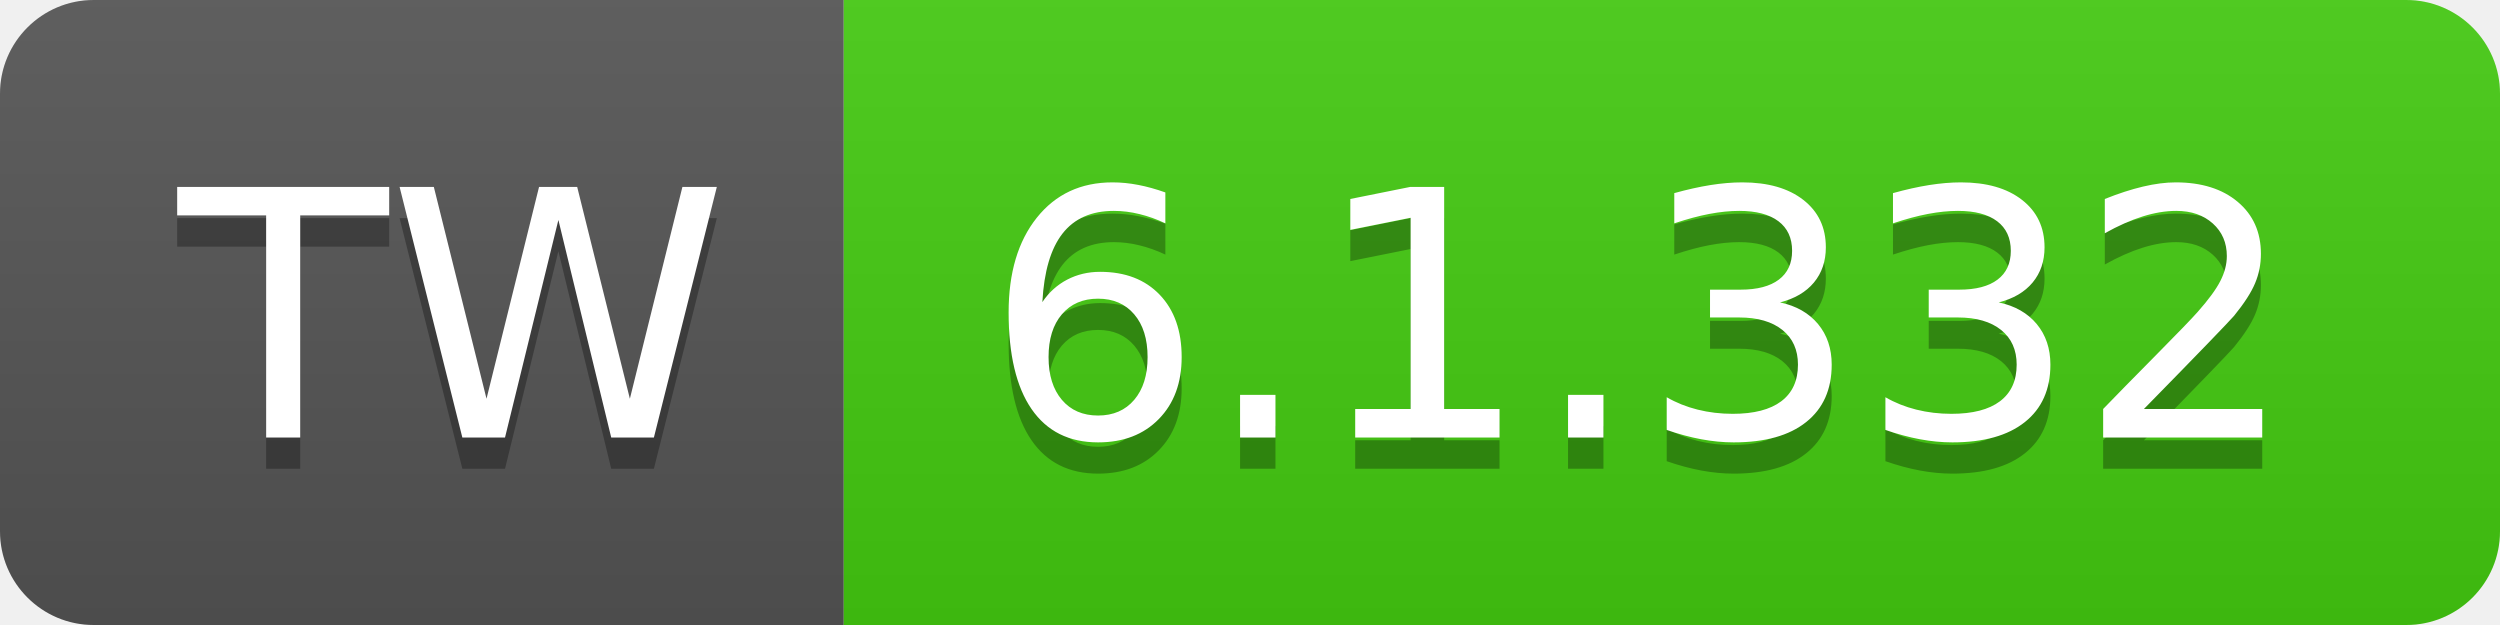
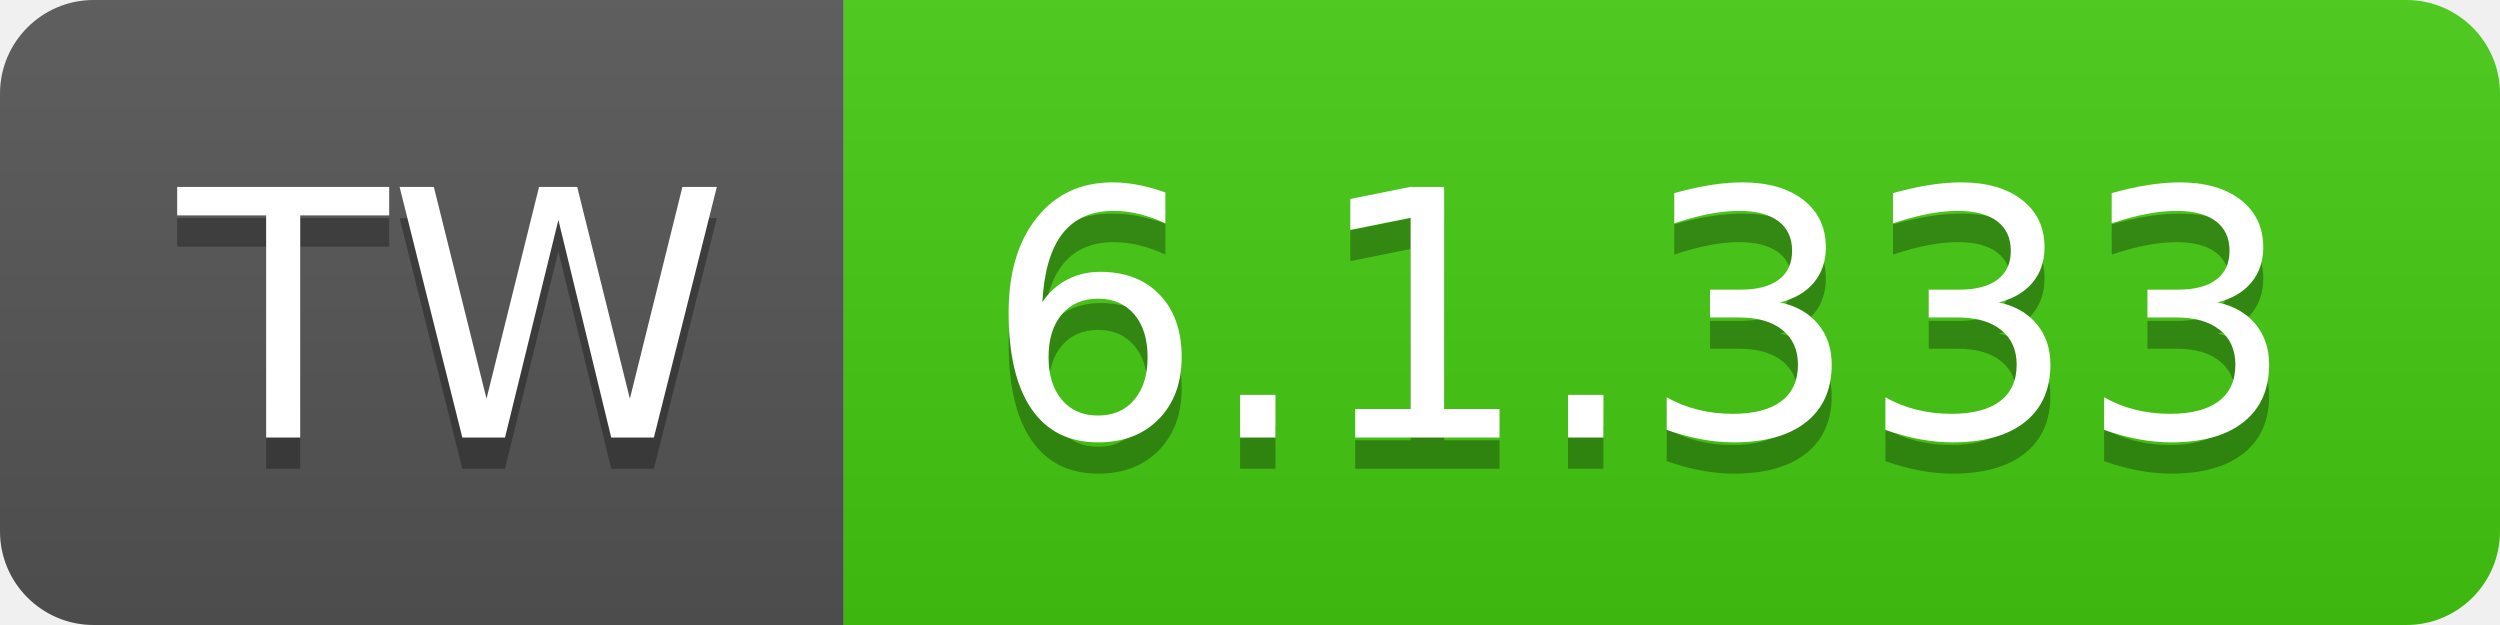
- <svg xmlns="http://www.w3.org/2000/svg" width="80" height="20" role="img" aria-label="TW: 6.1.332">
+ <svg xmlns="http://www.w3.org/2000/svg" width="80" height="20" role="img" aria-label="TW: 6.1.333">
  <linearGradient id="s" x2="0" y2="100%">
    <stop offset="0" stop-color="#bbb" stop-opacity=".1" />
    <stop offset="1" stop-opacity=".1" />
  </linearGradient>
  <clipPath id="r">
    <rect width="80" height="20" rx="3" fill="#fff" />
  </clipPath>
  <g clip-path="url(#r)">
    <rect width="27" height="20" fill="#555" />
    <rect x="27" width="53" height="20" fill="#4c1" />
    <rect width="80" height="20" fill="url(#s)" />
  </g>
  <g fill="#fff" text-anchor="middle" font-family="Verdana,Geneva,DejaVu Sans,sans-serif" text-rendering="geometricPrecision" font-size="110">
    <text aria-hidden="true" x="145" y="150" fill="#010101" fill-opacity=".3" transform="scale(.1)" textLength="170">TW</text>
    <text x="145" y="140" transform="scale(.1)" fill="#fff" textLength="170">TW</text>
-     <text aria-hidden="true" x="525" y="150" fill="#010101" fill-opacity=".3" transform="scale(.1)" textLength="430">6.1.332</text>
-     <text x="525" y="140" transform="scale(.1)" fill="#fff" textLength="430">6.1.332</text>
+     <text aria-hidden="true" x="525" y="150" fill="#010101" fill-opacity=".3" transform="scale(.1)" textLength="430">6.1.333</text>
+     <text x="525" y="140" transform="scale(.1)" fill="#fff" textLength="430">6.1.333</text>
  </g>
</svg>
